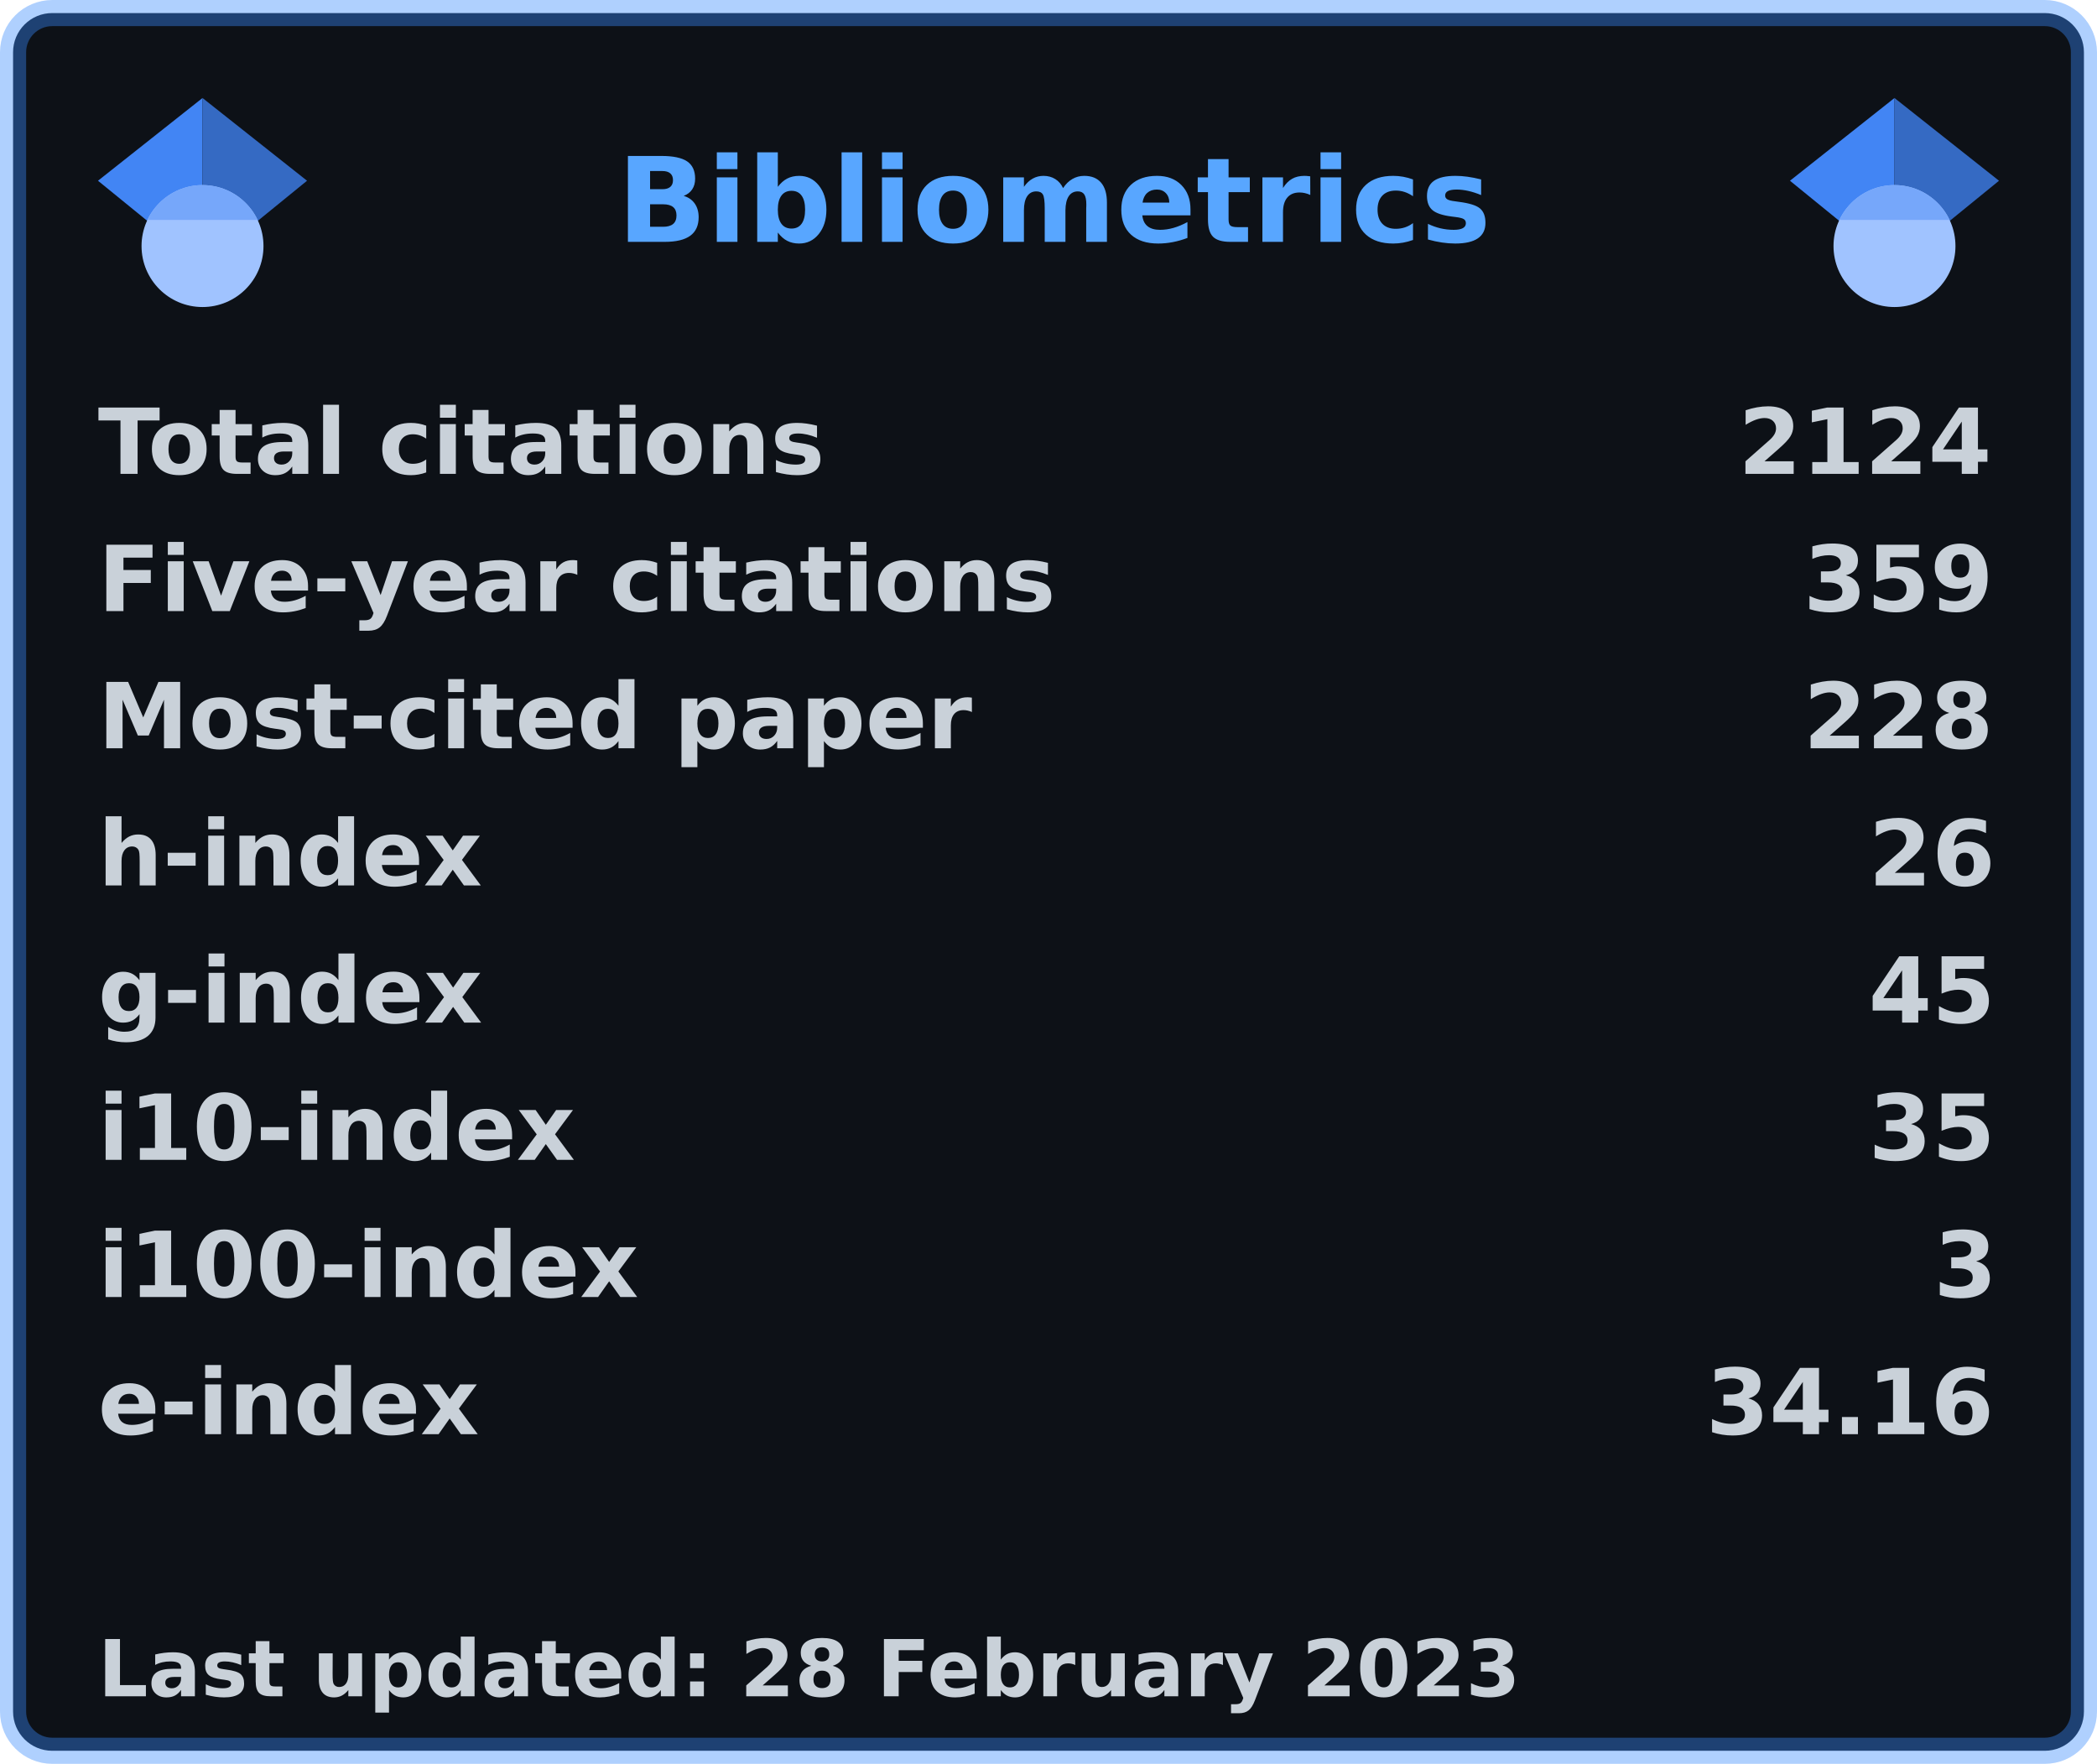
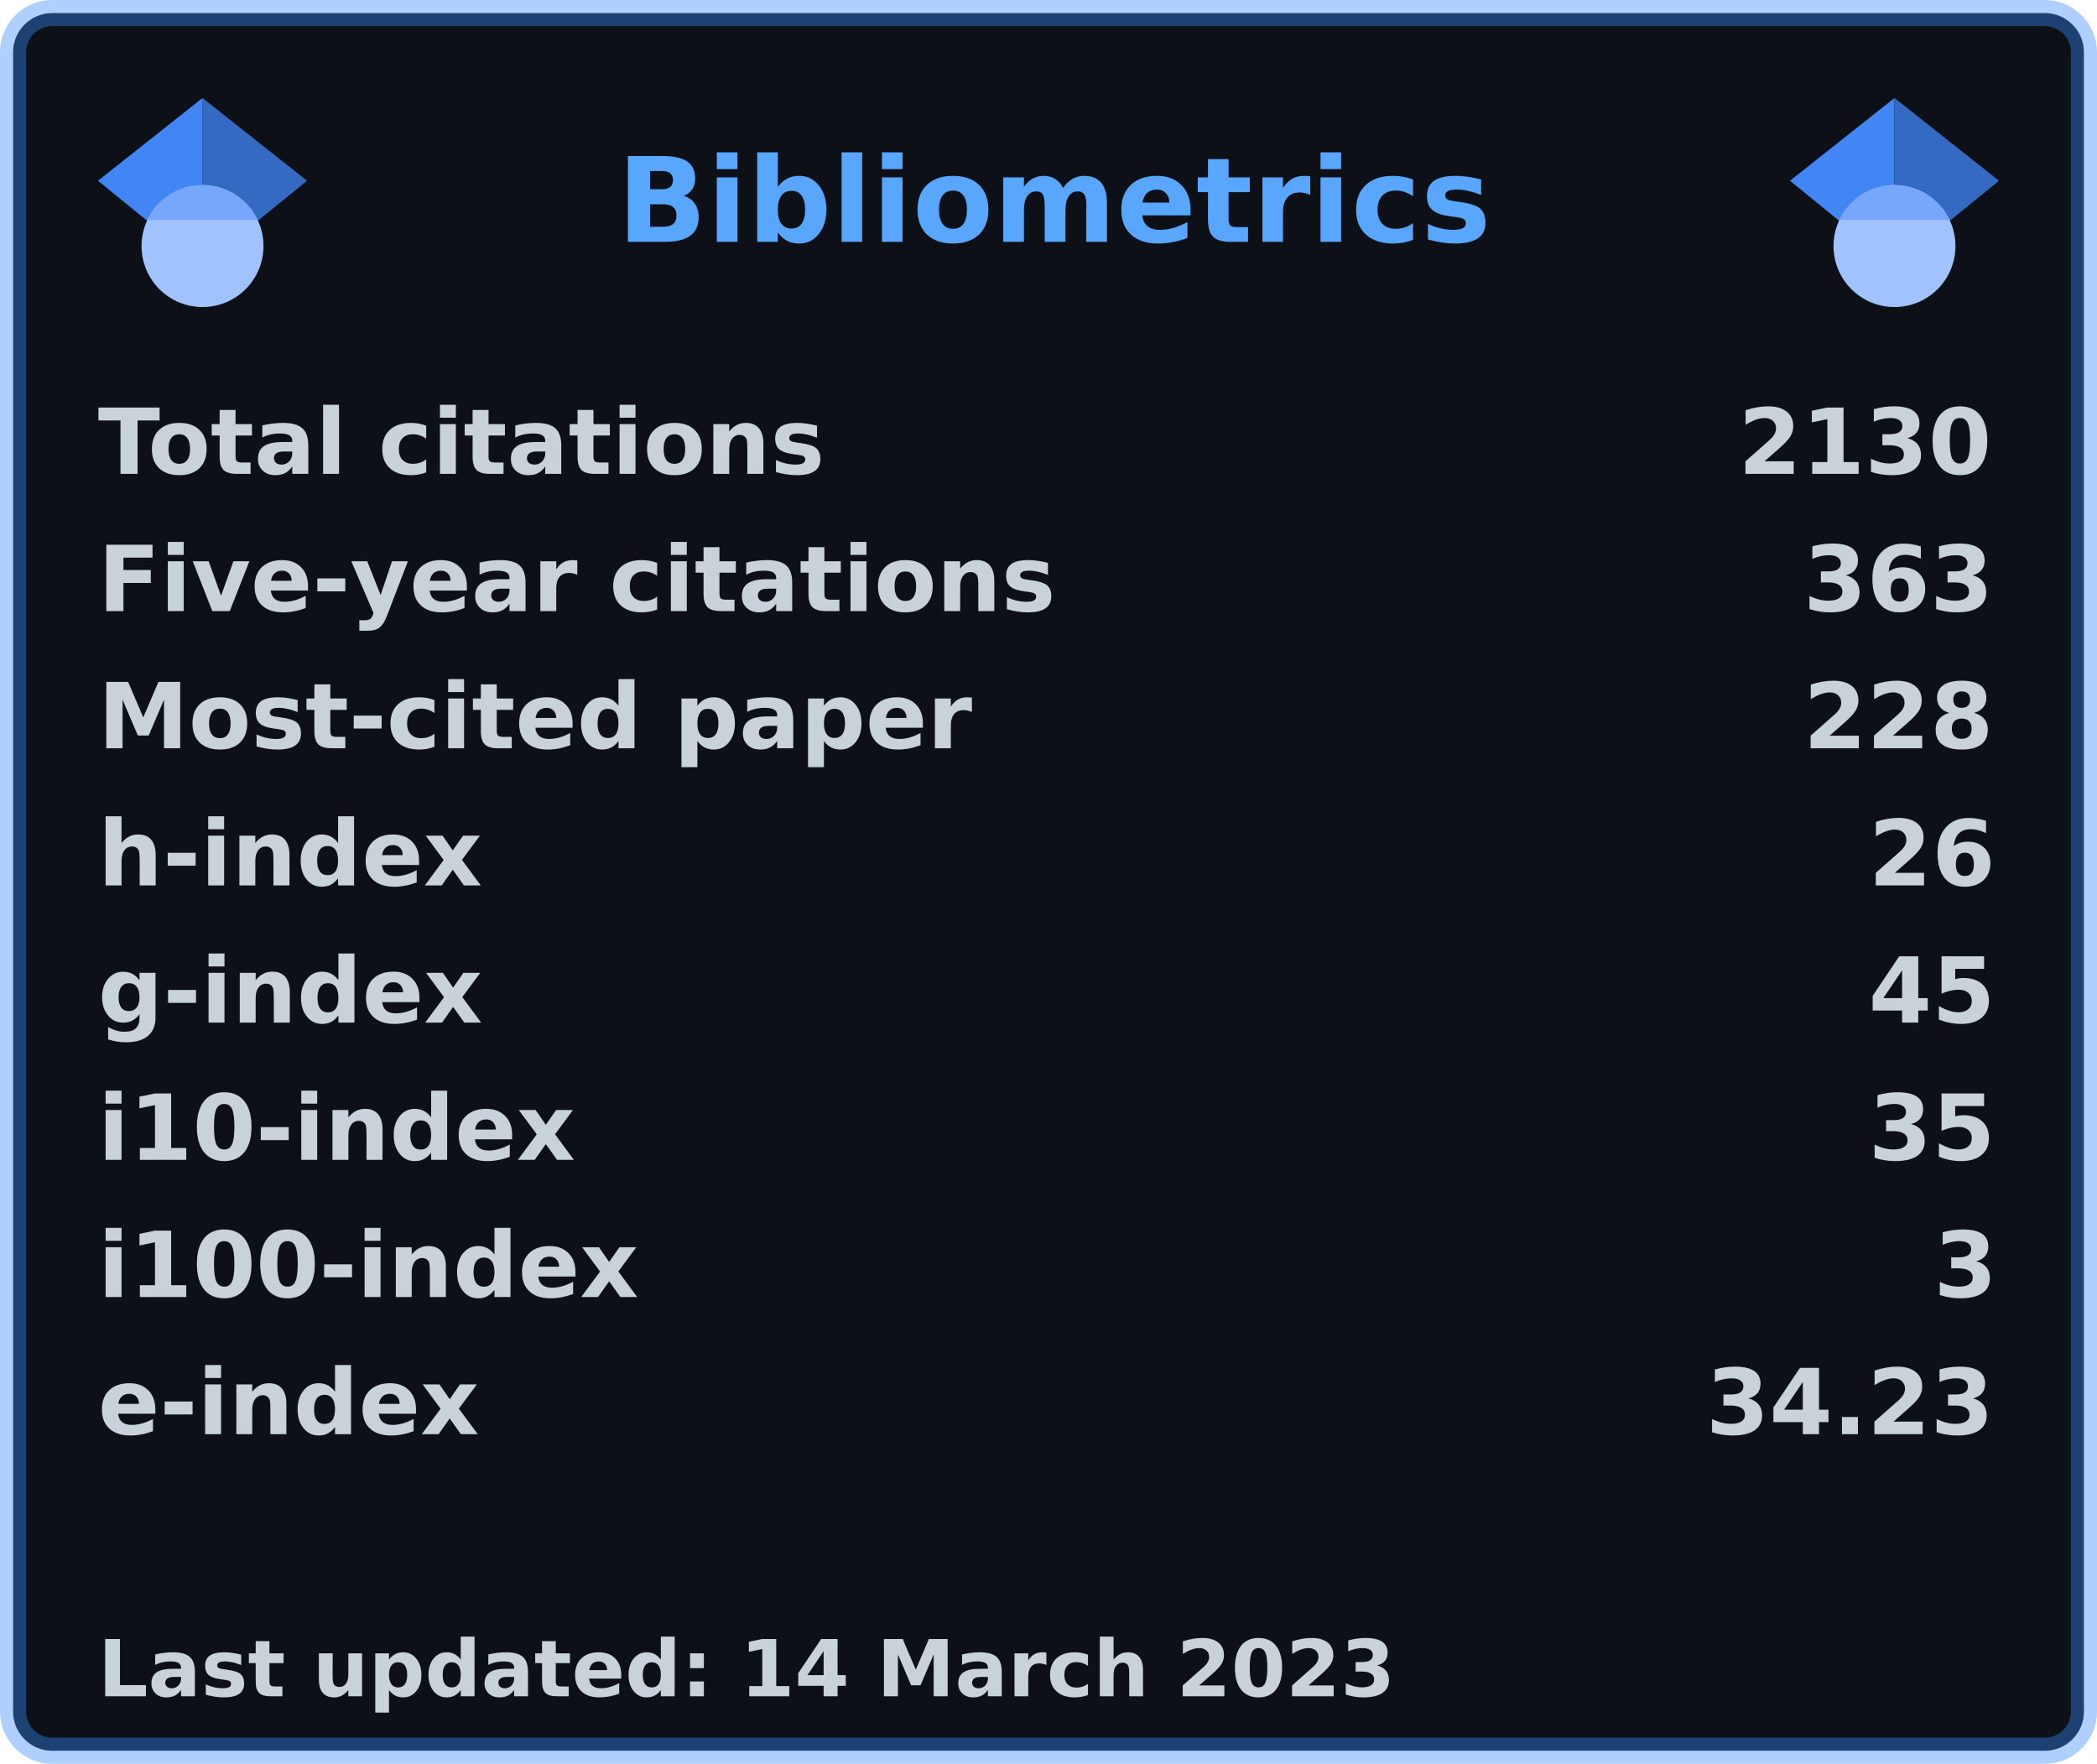
<svg xmlns="http://www.w3.org/2000/svg" width="321" height="270" viewBox="0 0 321 270" lang="en" xml:lang="en">
  <rect x="2" y="2" stroke-width="4" rx="6" width="317" height="266" stroke="rgba(56,139,253,0.4)" fill="#0d1117" />
  <g font-weight="600" font-size="110pt" font-family="Verdana,Geneva,DejaVu Sans,sans-serif" text-rendering="geometricPrecision">
    <text x="768" y="301" lengthAdjust="spacingAndGlyphs" textLength="1074" transform="scale(0.123)" fill="#58a6ff">Bibliometrics</text>
    <g fill="#c9d1d9">
      <g transform="translate(15, 60)">
        <g transform="scale(0.095)">
          <text lengthAdjust="spacingAndGlyphs" textLength="1170" x="0" y="132">Total citations</text>
-           <text lengthAdjust="spacingAndGlyphs" textLength="420" x="2643" y="132">2124</text>
+           <text lengthAdjust="spacingAndGlyphs" textLength="420" x="2643" y="132">2130</text>
        </g>
      </g>
      <g transform="translate(15, 81)">
        <g transform="scale(0.095)">
          <text lengthAdjust="spacingAndGlyphs" textLength="1524" x="0" y="132">Five-year citations</text>
-           <text lengthAdjust="spacingAndGlyphs" textLength="315" x="2748" y="132">359</text>
+           <text lengthAdjust="spacingAndGlyphs" textLength="315" x="2748" y="132">363</text>
        </g>
      </g>
      <g transform="translate(15, 102)">
        <g transform="scale(0.095)">
          <text lengthAdjust="spacingAndGlyphs" textLength="1395" x="0" y="132">Most-cited paper</text>
          <text lengthAdjust="spacingAndGlyphs" textLength="315" x="2748" y="132">228</text>
        </g>
      </g>
      <g transform="translate(15, 123)">
        <g transform="scale(0.095)">
          <text lengthAdjust="spacingAndGlyphs" textLength="621" x="0" y="132">h-index</text>
          <text lengthAdjust="spacingAndGlyphs" textLength="210" x="2853" y="132">26</text>
        </g>
      </g>
      <g transform="translate(15, 144)">
        <g transform="scale(0.095)">
          <text lengthAdjust="spacingAndGlyphs" textLength="621" x="0" y="132">g-index</text>
          <text lengthAdjust="spacingAndGlyphs" textLength="210" x="2853" y="132">45</text>
        </g>
      </g>
      <g transform="translate(15, 165)">
        <g transform="scale(0.095)">
          <text lengthAdjust="spacingAndGlyphs" textLength="772" x="0" y="132">i10-index</text>
          <text lengthAdjust="spacingAndGlyphs" textLength="210" x="2853" y="132">35</text>
        </g>
      </g>
      <g transform="translate(15, 186)">
        <g transform="scale(0.095)">
          <text lengthAdjust="spacingAndGlyphs" textLength="878" x="0" y="132">i100-index</text>
          <text lengthAdjust="spacingAndGlyphs" textLength="105" x="2958" y="132">3</text>
        </g>
      </g>
      <g transform="translate(15, 207)">
        <g transform="scale(0.095)">
          <text lengthAdjust="spacingAndGlyphs" textLength="618" x="0" y="132">e-index</text>
-           <text lengthAdjust="spacingAndGlyphs" textLength="472" x="2591" y="132">34.16</text>
+           <text lengthAdjust="spacingAndGlyphs" textLength="472" x="2591" y="132">34.23</text>
        </g>
      </g>
      <g transform="translate(15, 249)">
        <g transform="scale(0.082)">
-           <text lengthAdjust="spacingAndGlyphs" textLength="2658" x="0" y="130">Last updated: 28 February 2023</text>
+           <text lengthAdjust="spacingAndGlyphs" textLength="2425" x="0" y="130">Last updated: 14 March 2023</text>
        </g>
      </g>
      <svg x="15" y="15" width="32" height="32" viewBox="0 0 512 512">
        <path fill="#4285f4" d="M256 411.12L0 202.667 256 0z" />
        <path fill="#356ac3" d="M256 411.12l256-208.453L256 0z" />
        <circle fill="#a0c3ff" cx="256" cy="362.667" r="149.333" />
        <path fill="#76a7fa" d="M121.037 298.667c23.968-50.453 75.392-85.334 134.963-85.334s110.995 34.881 134.963 85.334H121.037z" />
      </svg>
      <svg x="274" y="15" width="32" height="32" viewBox="0 0 512 512">
        <path fill="#4285f4" d="M256 411.12L0 202.667 256 0z" />
        <path fill="#356ac3" d="M256 411.12l256-208.453L256 0z" />
        <circle fill="#a0c3ff" cx="256" cy="362.667" r="149.333" />
        <path fill="#76a7fa" d="M121.037 298.667c23.968-50.453 75.392-85.334 134.963-85.334s110.995 34.881 134.963 85.334H121.037z" />
      </svg>
    </g>
  </g>
</svg>
